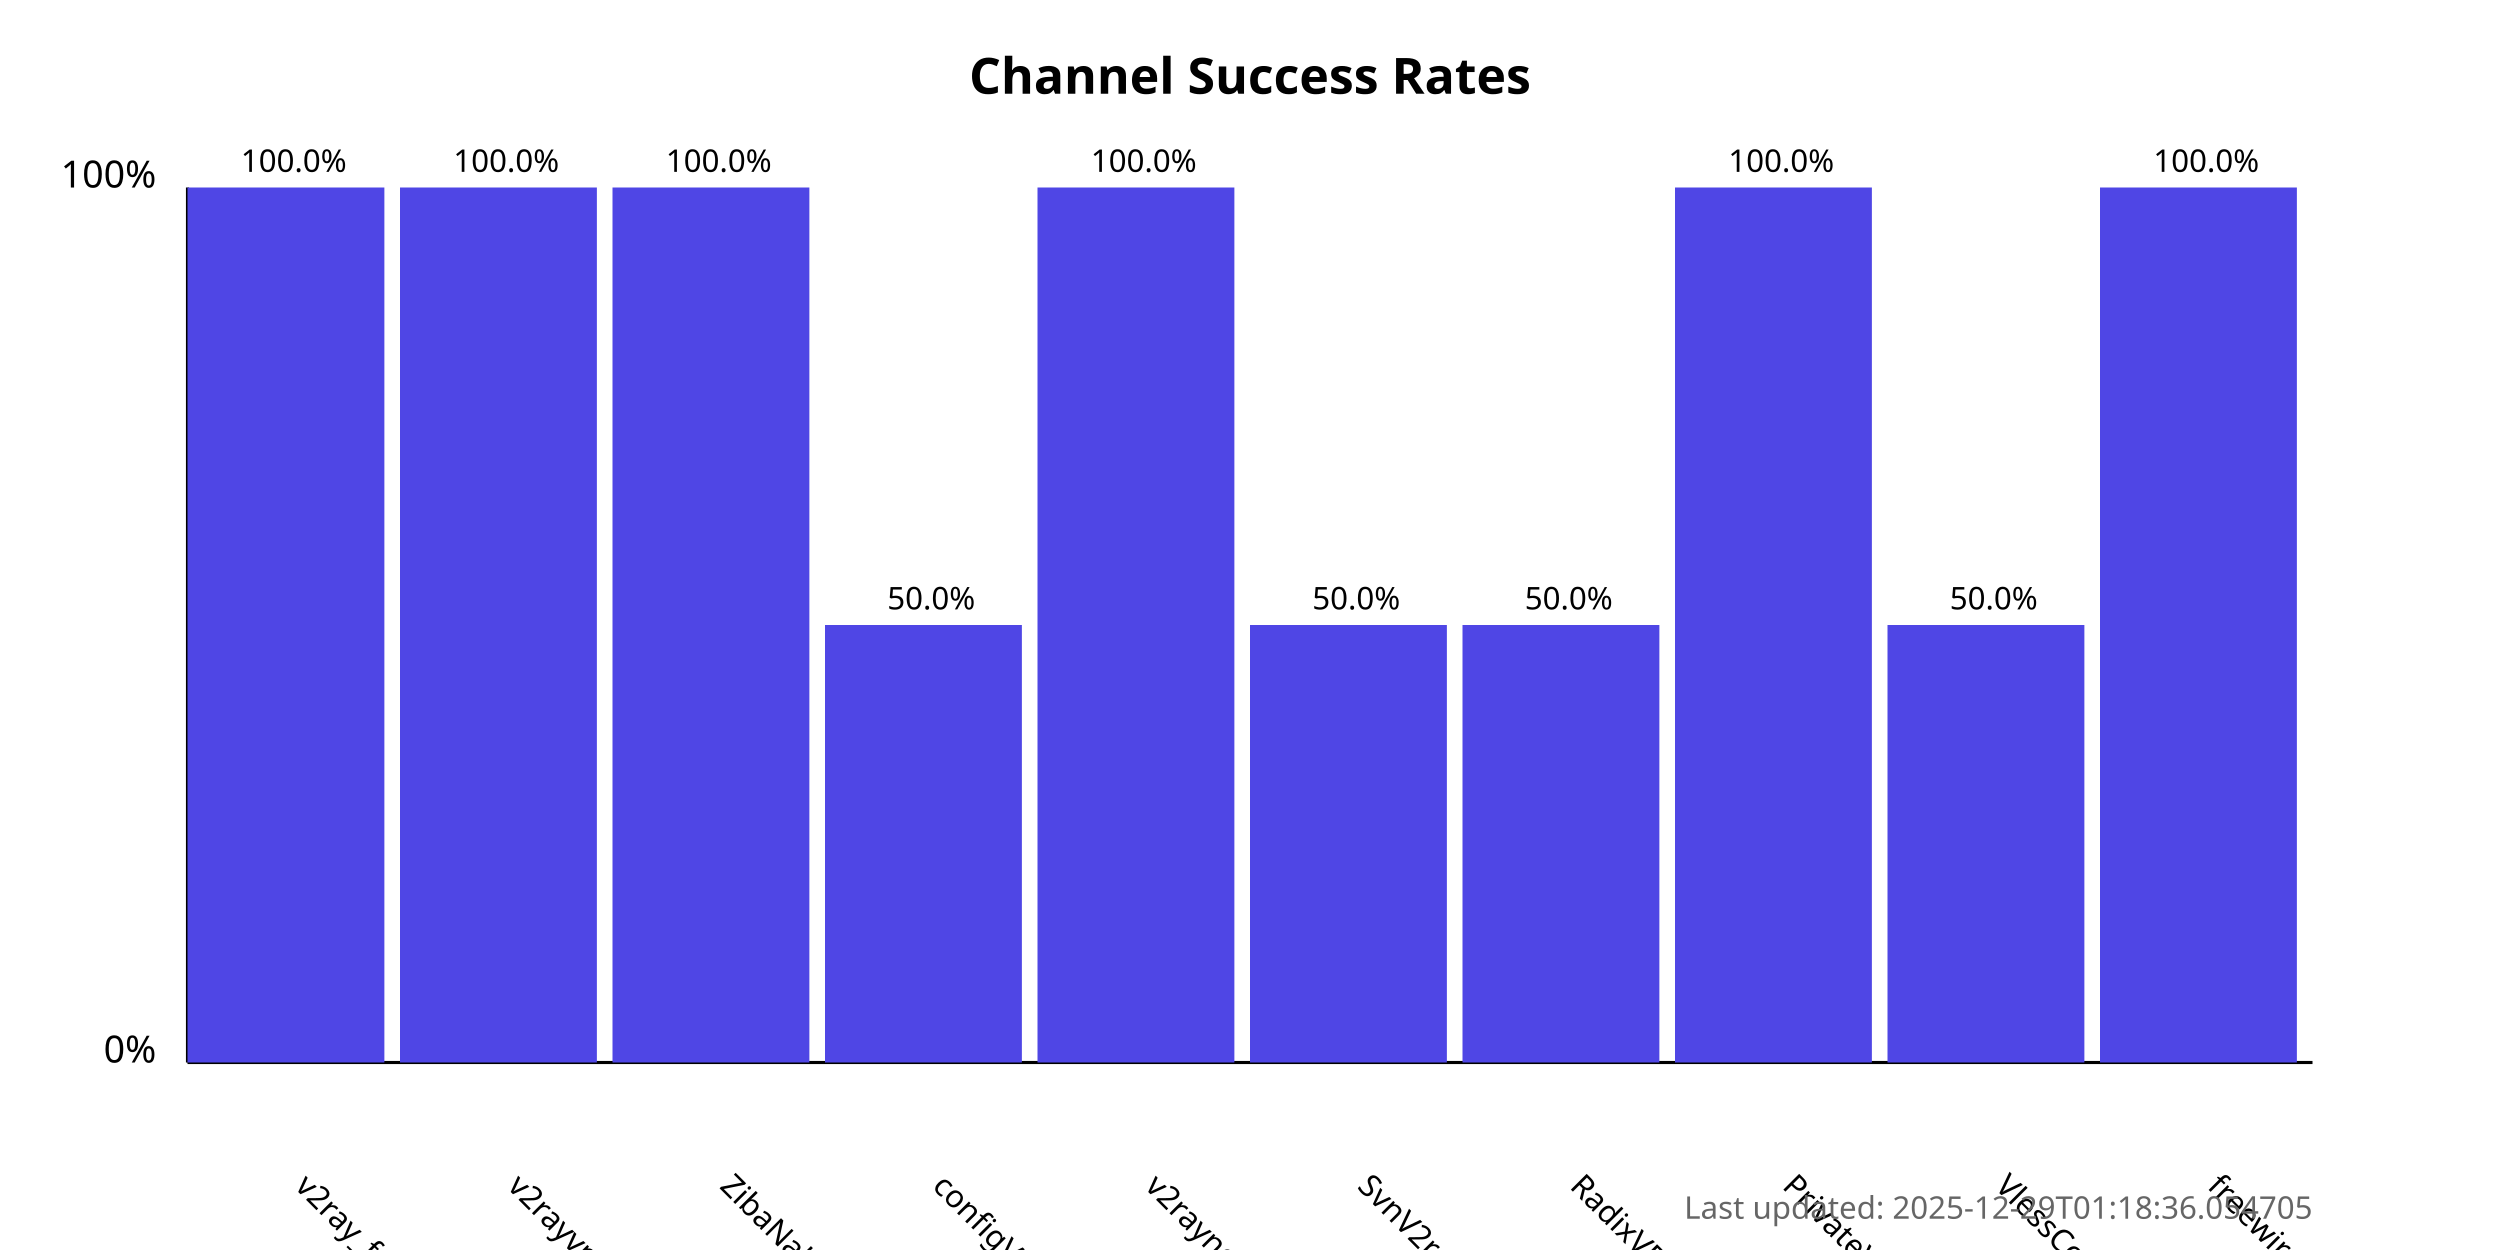
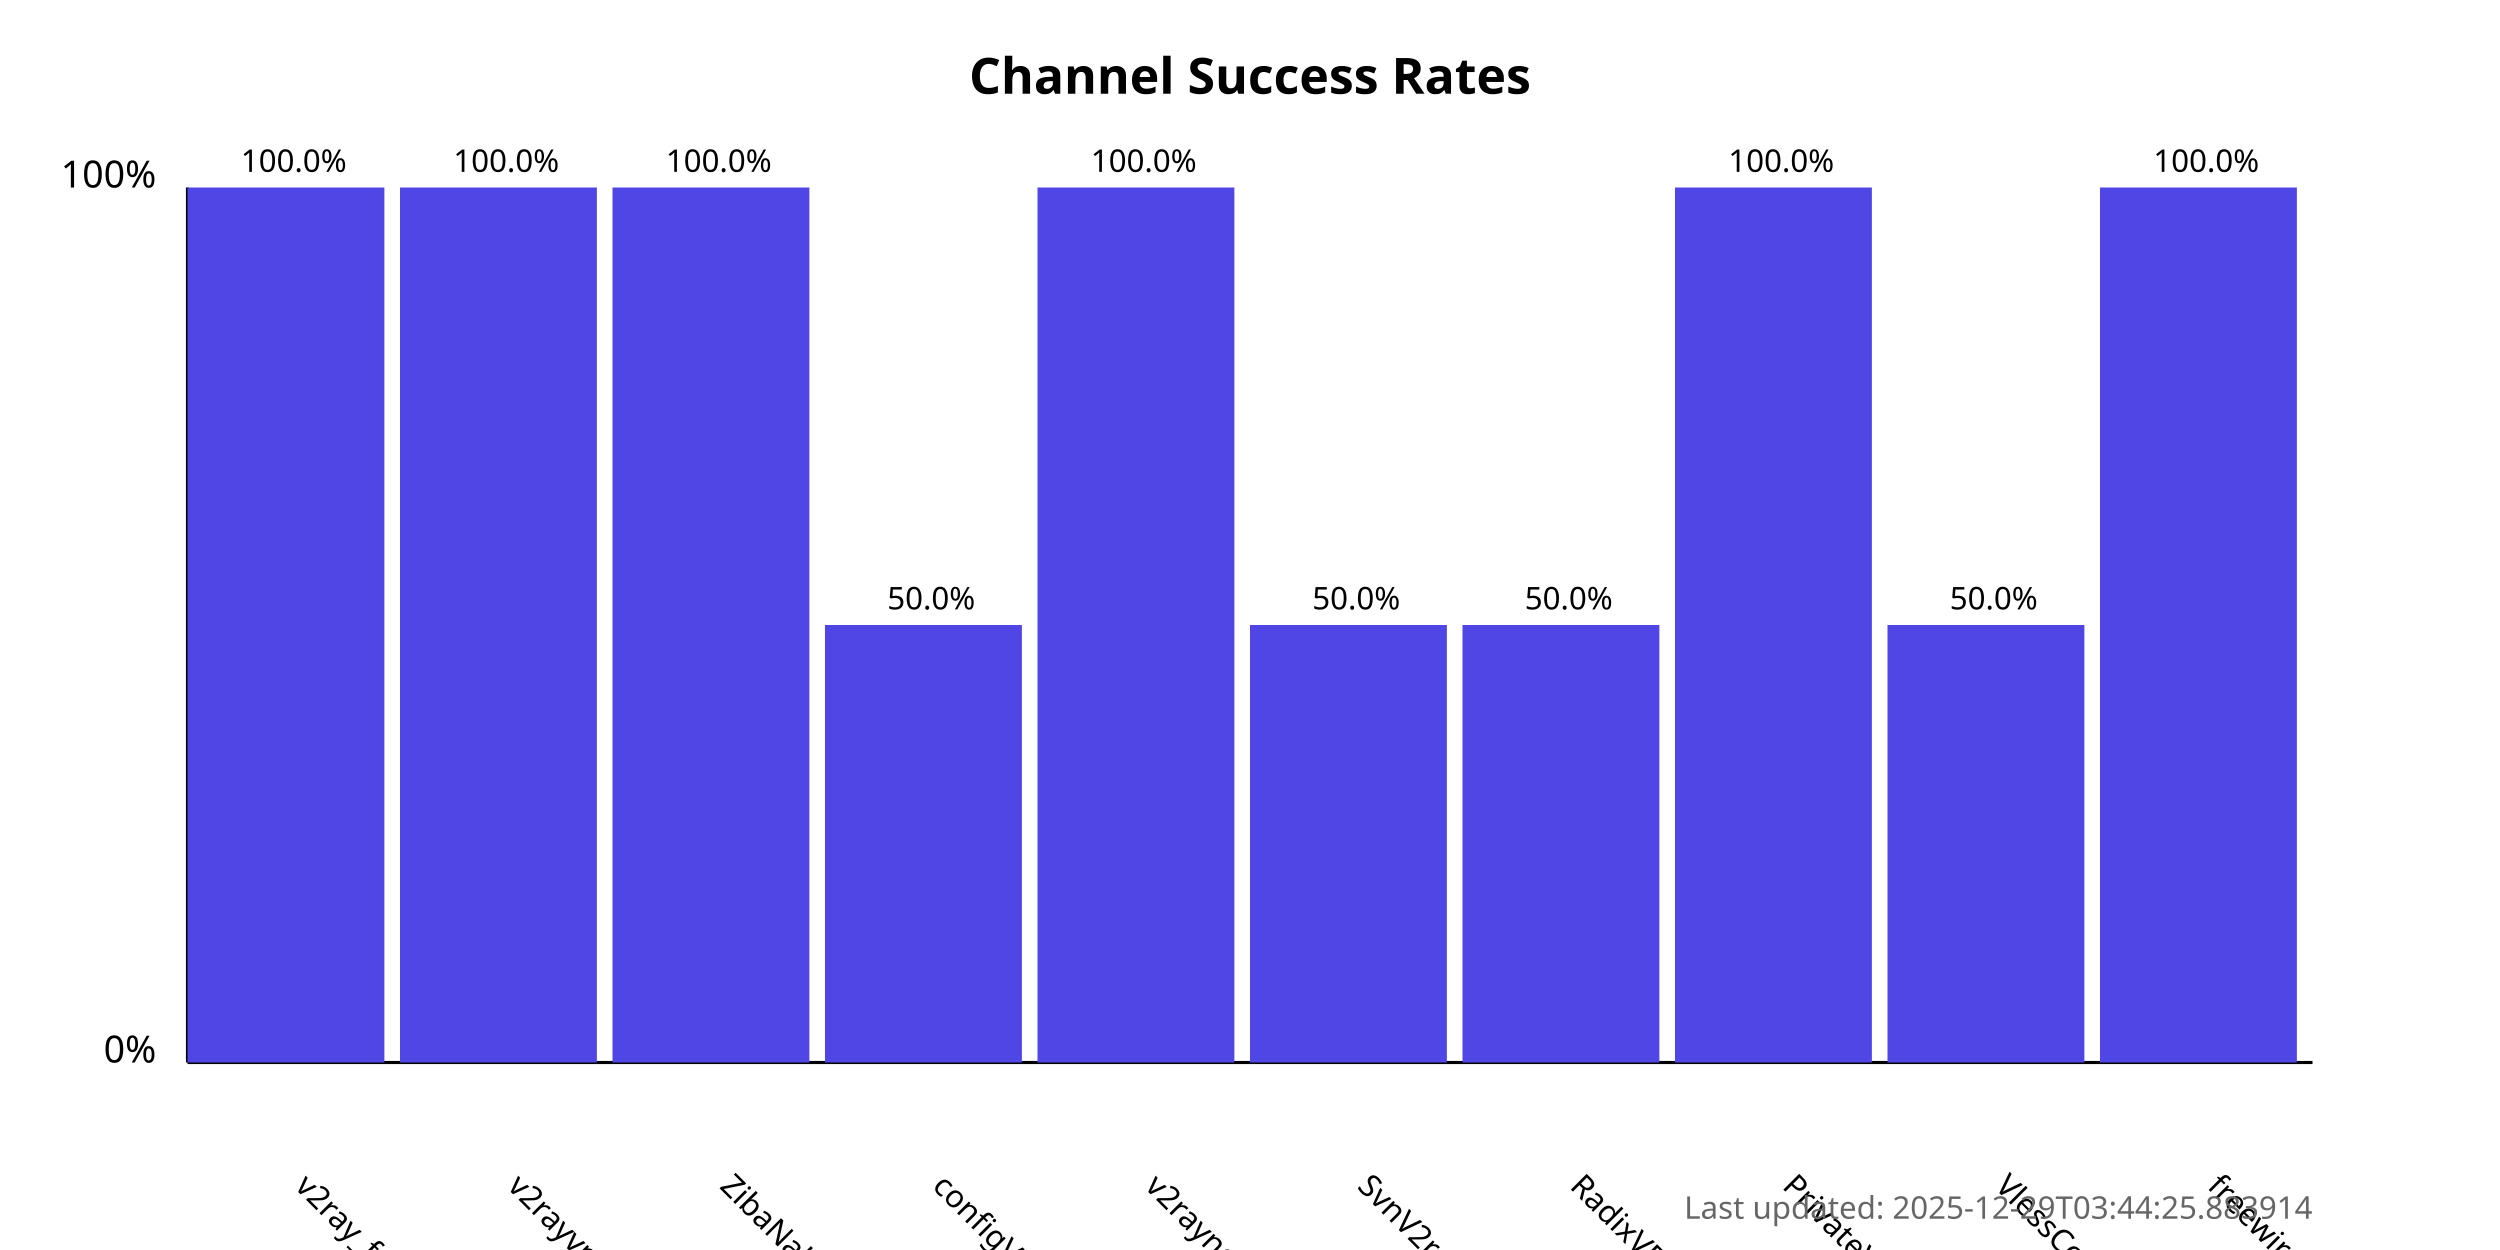
<svg xmlns="http://www.w3.org/2000/svg" width="800" height="400">
  <style>
            .chart-title { font: bold 16px sans-serif; }
            .axis-label { font: 12px sans-serif; }
            .tick-label { font: 10px sans-serif; }
            .bar { fill: #4f46e5; }
            .bar:hover { fill: #6366f1; }
            .timestamp { font: 10px sans-serif; fill: #666; }
        </style>
  <text x="400.0" y="30" text-anchor="middle" class="chart-title">
            Channel Success Rates
        </text>
  <line x1="60" y1="340" x2="60" y2="60" stroke="black" stroke-width="1" />
  <line x1="60" y1="340" x2="740" y2="340" stroke="black" stroke-width="1" />
  <text x="50" y="340" text-anchor="end" class="axis-label">0%</text>
  <text x="50" y="60" text-anchor="end" class="axis-label">100%</text>
  <g>
    <rect x="60" y="60.0" width="63.0" height="280.0" class="bar" />
    <text x="94.0" y="380" transform="rotate(45, 94.0, 380)" text-anchor="start" class="tick-label">
                v2ray_free_conf
            </text>
    <text x="94.0" y="55.0" text-anchor="middle" class="tick-label">
                100.0%
            </text>
  </g>
  <g>
    <rect x="128.0" y="60.0" width="63.0" height="280.0" class="bar" />
    <text x="162.0" y="380" transform="rotate(45, 162.0, 380)" text-anchor="start" class="tick-label">
                v2rayvpno
            </text>
    <text x="162.0" y="55.0" text-anchor="middle" class="tick-label">
                100.0%
            </text>
  </g>
  <g>
    <rect x="196.0" y="60.0" width="63.0" height="280.0" class="bar" />
    <text x="230.0" y="380" transform="rotate(45, 230.0, 380)" text-anchor="start" class="tick-label">
                ZibaNabz
            </text>
    <text x="230.0" y="55.0" text-anchor="middle" class="tick-label">
                100.0%
            </text>
  </g>
  <g>
    <rect x="264.0" y="200.0" width="63.0" height="140.0" class="bar" />
    <text x="298.0" y="380" transform="rotate(45, 298.0, 380)" text-anchor="start" class="tick-label">
                configV2rayForFree
            </text>
    <text x="298.0" y="195.0" text-anchor="middle" class="tick-label">
                50.0%
            </text>
  </g>
  <g>
    <rect x="332.0" y="60.0" width="63.0" height="280.0" class="bar" />
    <text x="366.0" y="380" transform="rotate(45, 366.0, 380)" text-anchor="start" class="tick-label">
                v2rayngvpn
            </text>
    <text x="366.0" y="55.0" text-anchor="middle" class="tick-label">
                100.0%
            </text>
  </g>
  <g>
    <rect x="400.0" y="200.0" width="63.0" height="140.0" class="bar" />
    <text x="434.0" y="380" transform="rotate(45, 434.0, 380)" text-anchor="start" class="tick-label">
                SvnV2ray
            </text>
    <text x="434.0" y="195.0" text-anchor="middle" class="tick-label">
                50.0%
            </text>
  </g>
  <g>
    <rect x="468.0" y="200.0" width="63.0" height="140.0" class="bar" />
    <text x="502.0" y="380" transform="rotate(45, 502.0, 380)" text-anchor="start" class="tick-label">
                RadixVPN
            </text>
    <text x="502.0" y="195.0" text-anchor="middle" class="tick-label">
                50.0%
            </text>
  </g>
  <g>
    <rect x="536.0" y="60.0" width="63.0" height="280.0" class="bar" />
    <text x="570.0" y="380" transform="rotate(45, 570.0, 380)" text-anchor="start" class="tick-label">
                PrivateVPNs
            </text>
    <text x="570.0" y="55.0" text-anchor="middle" class="tick-label">
                100.0%
            </text>
  </g>
  <g>
    <rect x="604.0" y="200.0" width="63.0" height="140.0" class="bar" />
    <text x="638.0" y="380" transform="rotate(45, 638.0, 380)" text-anchor="start" class="tick-label">
                VlessConfig
            </text>
    <text x="638.0" y="195.0" text-anchor="middle" class="tick-label">
                50.0%
            </text>
  </g>
  <g>
    <rect x="672.0" y="60.0" width="63.0" height="280.0" class="bar" />
    <text x="706.0" y="380" transform="rotate(45, 706.0, 380)" text-anchor="start" class="tick-label">
                freewireguard
            </text>
    <text x="706.0" y="55.0" text-anchor="middle" class="tick-label">
                100.0%
            </text>
  </g>
  <text x="740" y="390" text-anchor="end" class="timestamp">
-             Last updated: 2025-12-29T01:18:36.054705
+             Last updated: 2025-12-29T03:44:25.883914
        </text>
</svg>
